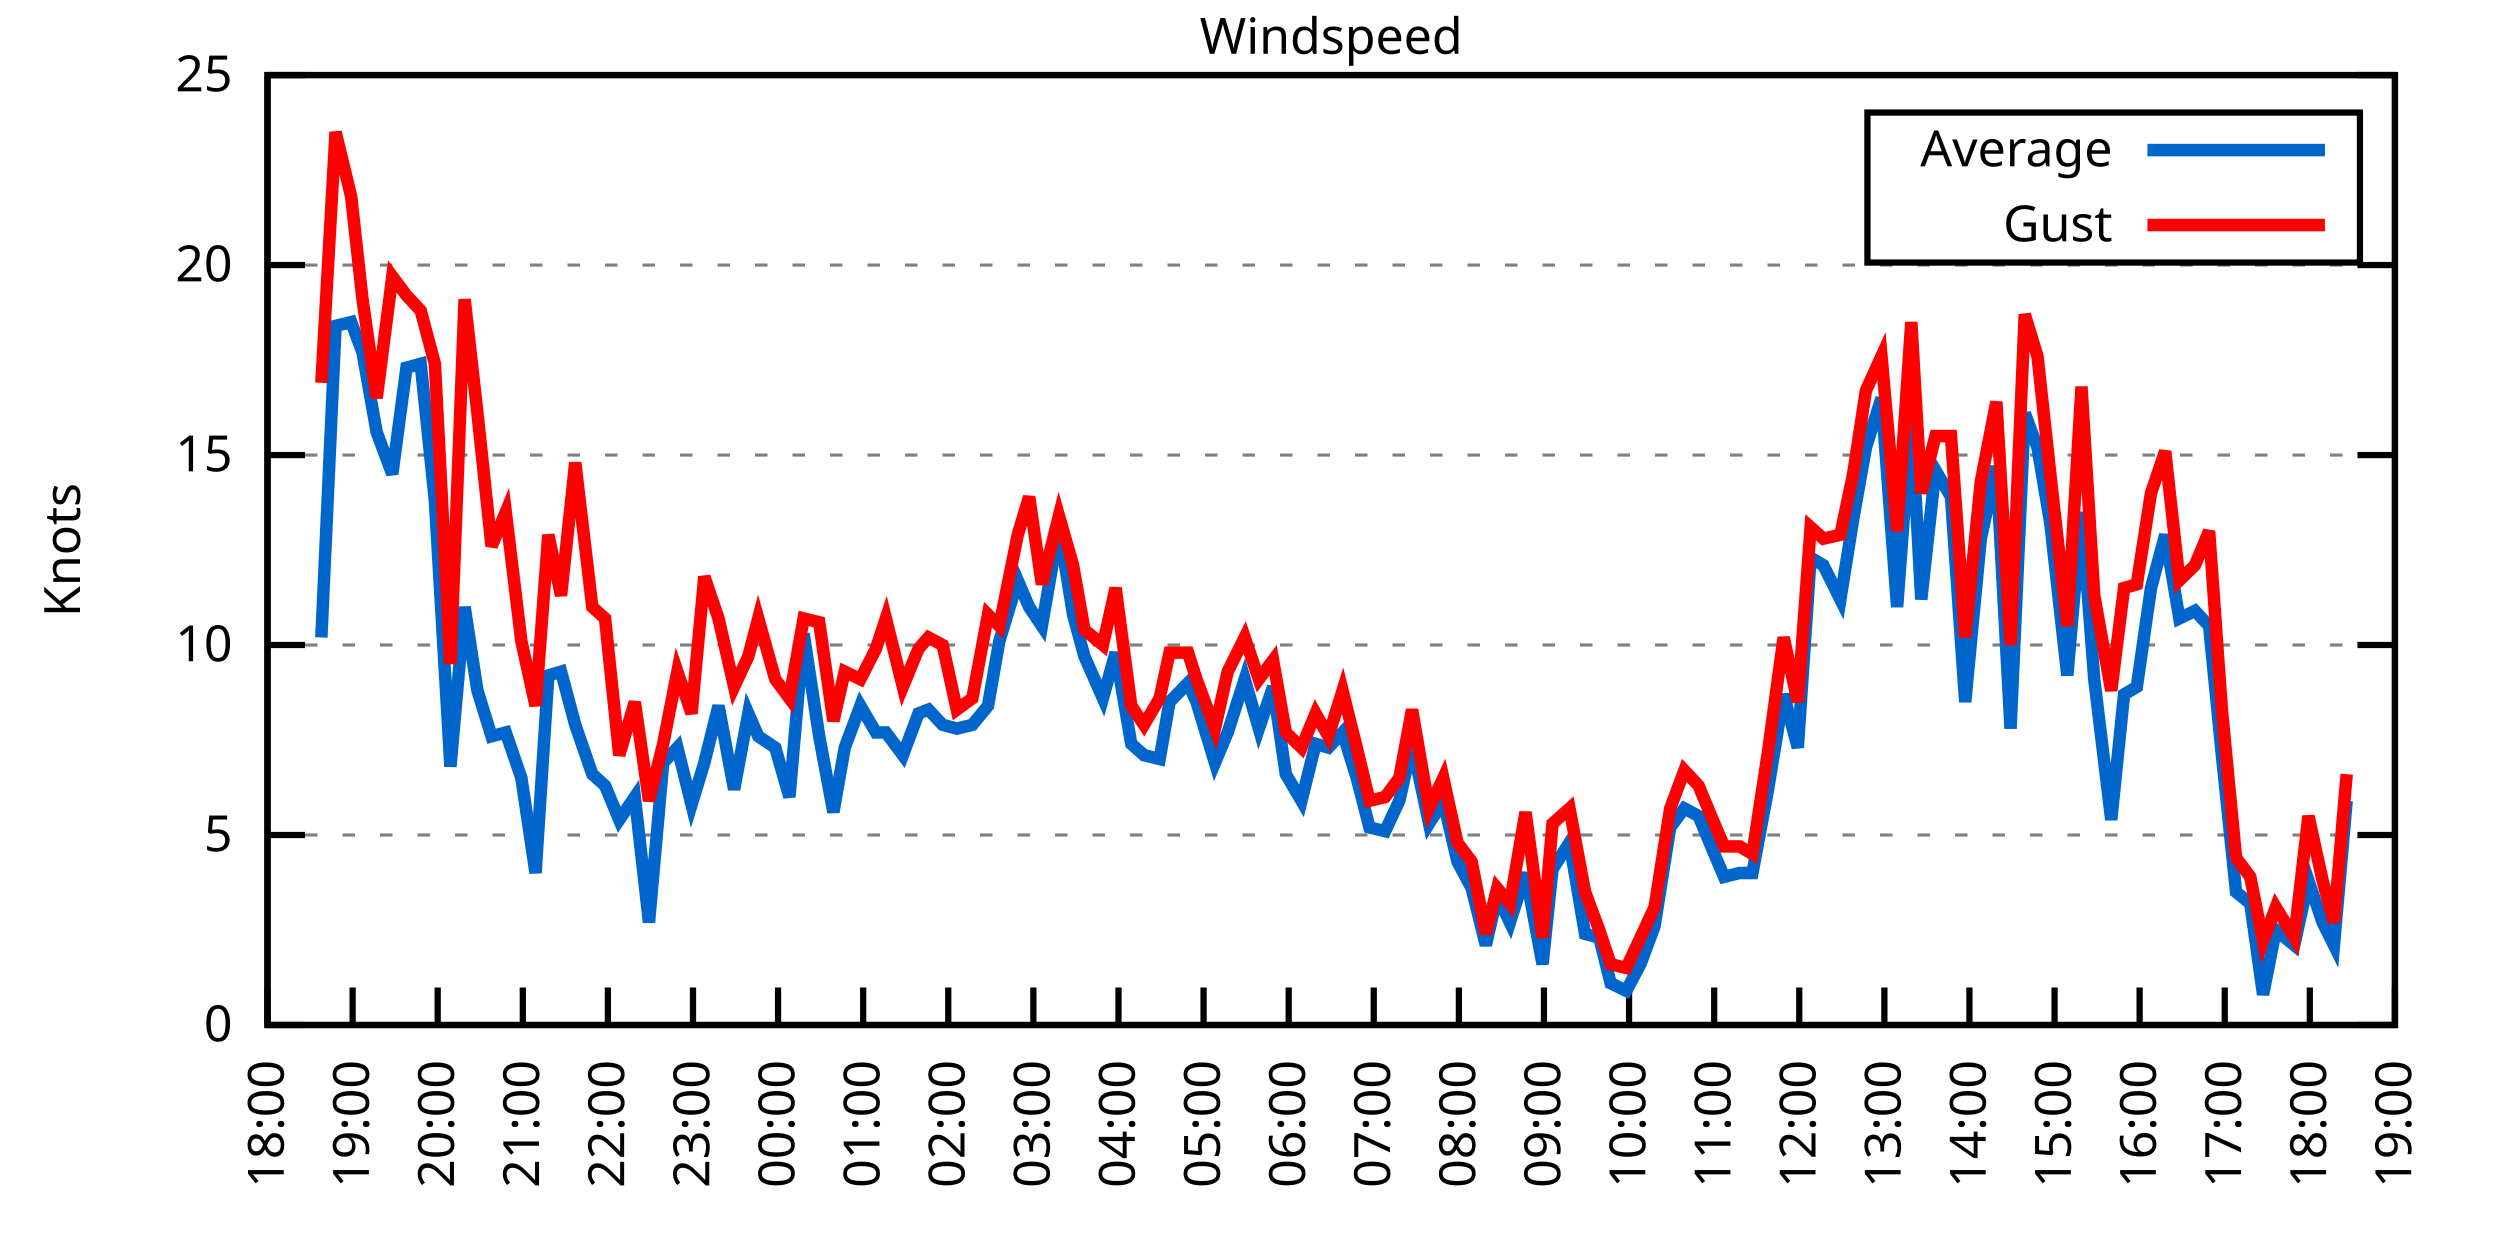
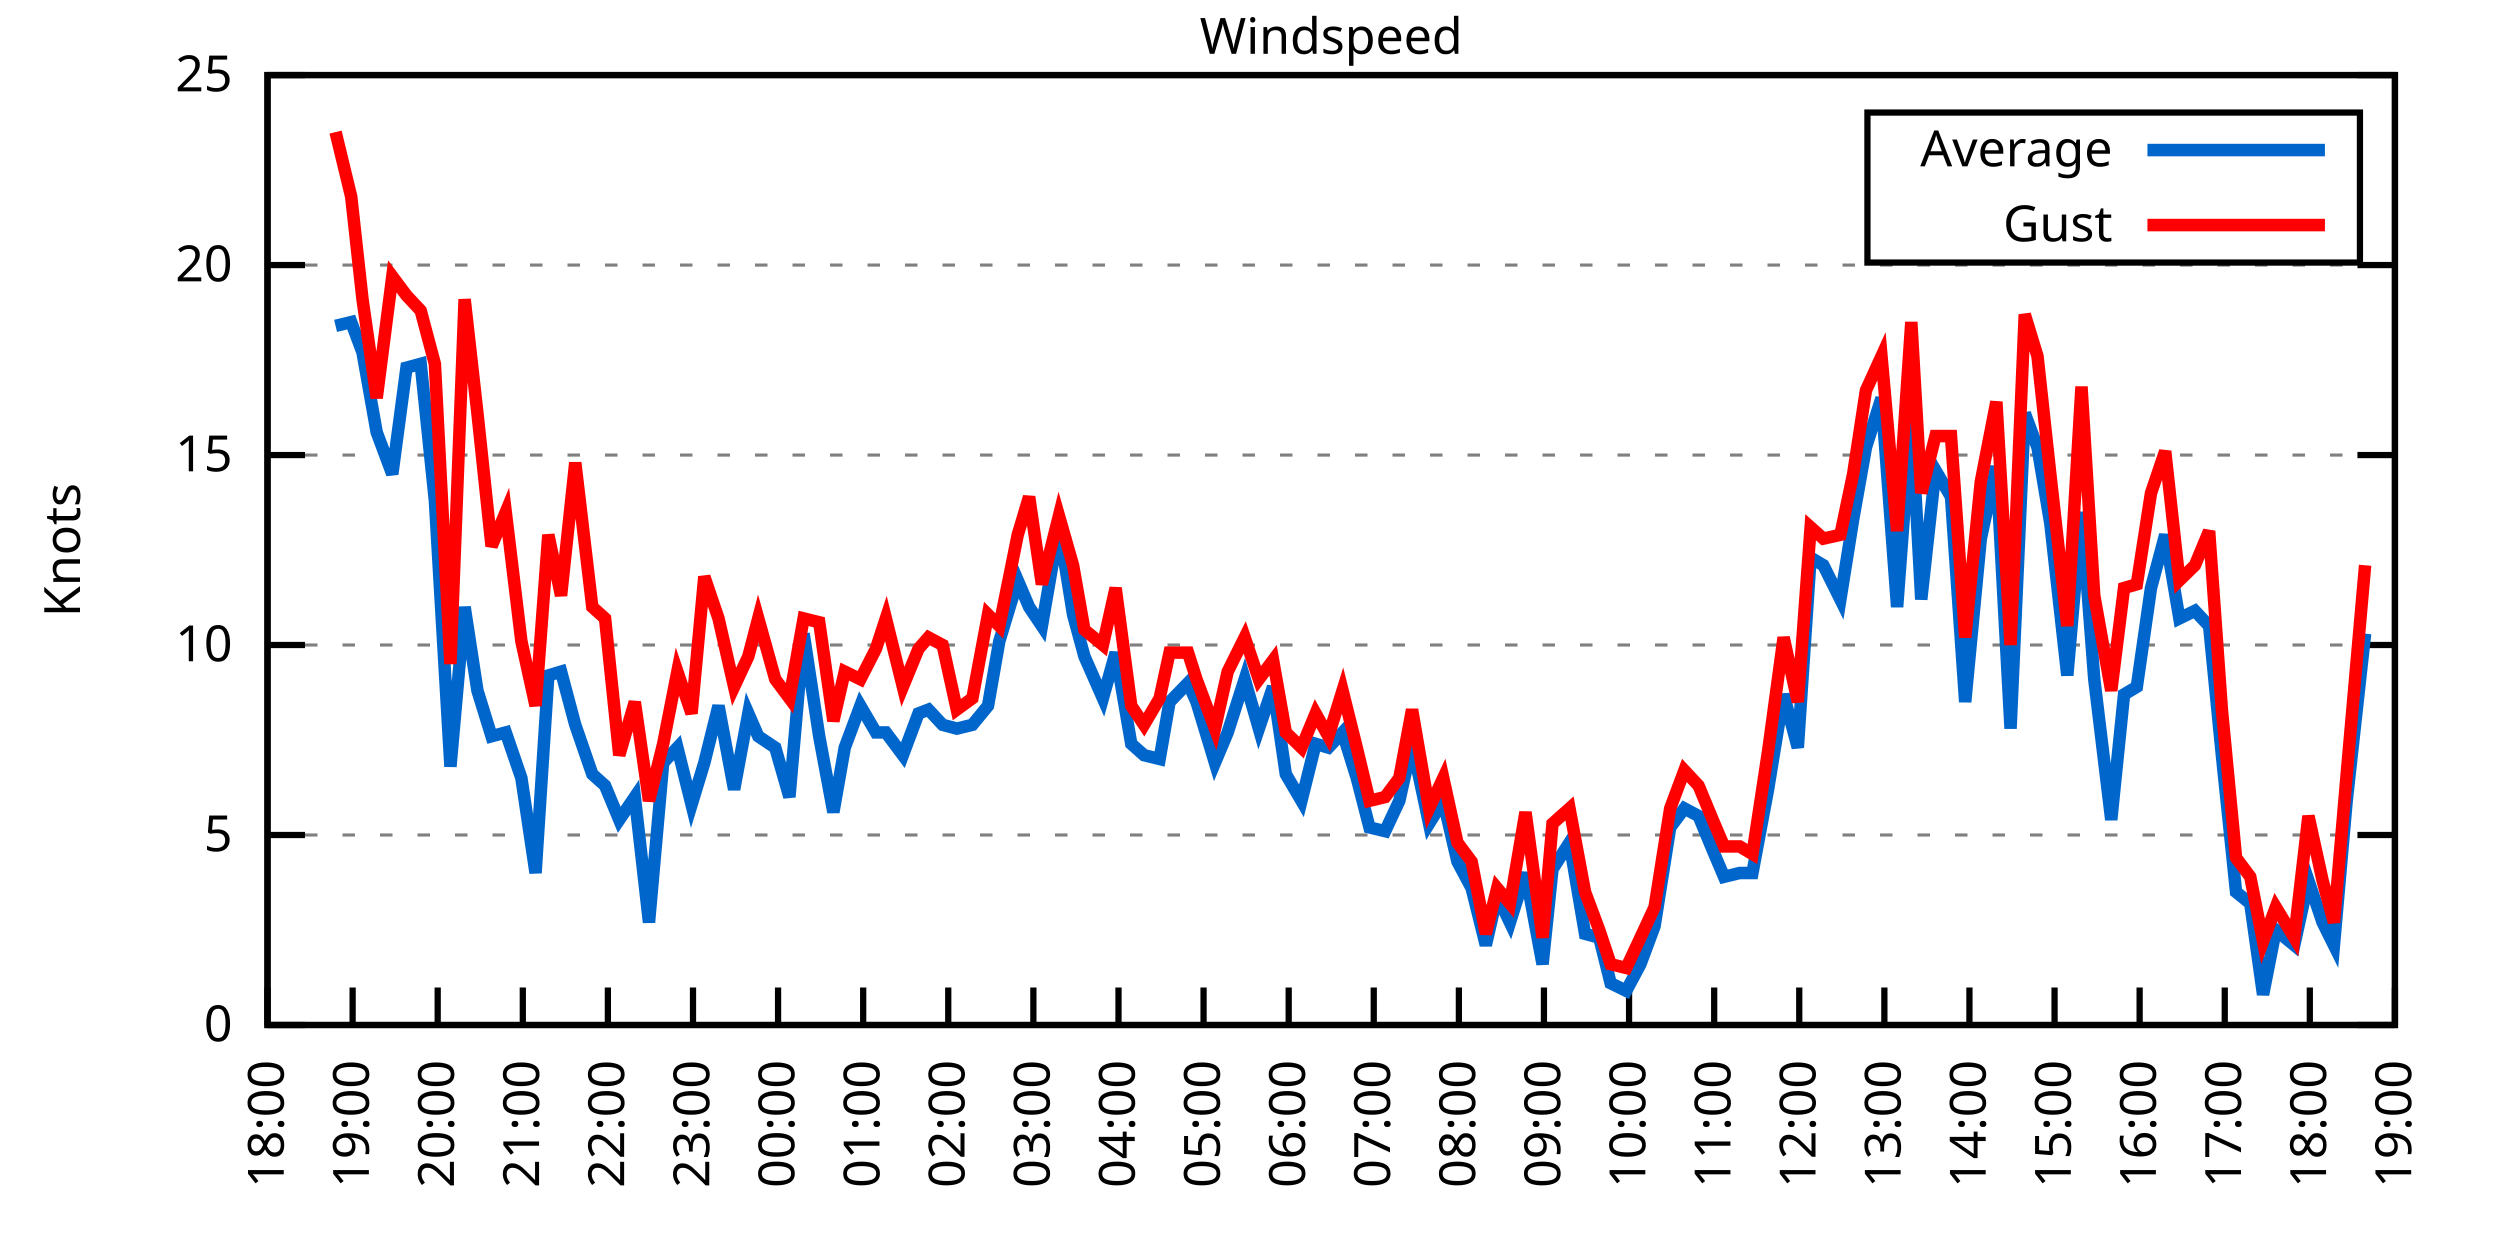
<svg xmlns="http://www.w3.org/2000/svg" xmlns:xlink="http://www.w3.org/1999/xlink" width="400" height="200" viewBox="0 0 400 200">
  <g id="gnuplot_canvas">
    <rect x="0" y="0" width="400" height="200" fill="none" />
    <defs>
      <circle id="gpDot" r="0.5" stroke-width="0.5" stroke="currentColor" />
      <path id="gpPt0" stroke-width="0.333" stroke="currentColor" d="M-1,0 h2 M0,-1 v2" />
      <path id="gpPt1" stroke-width="0.333" stroke="currentColor" d="M-1,-1 L1,1 M1,-1 L-1,1" />
      <path id="gpPt2" stroke-width="0.333" stroke="currentColor" d="M-1,0 L1,0 M0,-1 L0,1 M-1,-1 L1,1 M-1,1 L1,-1" />
      <rect id="gpPt3" stroke-width="0.333" stroke="currentColor" x="-1" y="-1" width="2" height="2" />
      <rect id="gpPt4" stroke-width="0.333" stroke="currentColor" fill="currentColor" x="-1" y="-1" width="2" height="2" />
      <circle id="gpPt5" stroke-width="0.333" stroke="currentColor" cx="0" cy="0" r="1" />
      <use xlink:href="#gpPt5" id="gpPt6" fill="currentColor" stroke="none" />
      <path id="gpPt7" stroke-width="0.333" stroke="currentColor" d="M0,-1.33 L-1.33,0.67 L1.33,0.67 z" />
      <use xlink:href="#gpPt7" id="gpPt8" fill="currentColor" stroke="none" />
      <use xlink:href="#gpPt7" id="gpPt9" stroke="currentColor" transform="rotate(180)" />
      <use xlink:href="#gpPt9" id="gpPt10" fill="currentColor" stroke="none" />
      <use xlink:href="#gpPt3" id="gpPt11" stroke="currentColor" transform="rotate(45)" />
      <use xlink:href="#gpPt11" id="gpPt12" fill="currentColor" stroke="none" />
      <path id="gpPt13" stroke-width="0.333" stroke="currentColor" d="M0,1.330 L1.265,0.411 L0.782,-1.067 L-0.782,-1.076 L-1.265,0.411 z" />
      <use xlink:href="#gpPt13" id="gpPt14" fill="currentColor" stroke="none" />
      <filter id="textbox" filterUnits="objectBoundingBox" x="0" y="0" height="1" width="1">
        <feFlood flood-color="white" flood-opacity="1" result="bgnd" />
        <feComposite in="SourceGraphic" in2="bgnd" operator="atop" />
      </filter>
      <filter id="greybox" filterUnits="objectBoundingBox" x="0" y="0" height="1" width="1">
        <feFlood flood-color="lightgrey" flood-opacity="1" result="grey" />
        <feComposite in="SourceGraphic" in2="grey" operator="atop" />
      </filter>
    </defs>
    <g fill="none" color="white" stroke="currentColor" stroke-width="1.00" stroke-linecap="butt" stroke-linejoin="miter">
</g>
    <g fill="none" color="black" stroke="currentColor" stroke-width="1.00" stroke-linecap="butt" stroke-linejoin="miter">
      <g stroke="none" shape-rendering="crispEdges">
        <polygon fill="rgb(255, 255, 255)" points="42.80,164.00 383.18,164.00 383.18,12.02 42.80,12.02 " />
      </g>
    </g>
    <g fill="none" color="black" stroke="currentColor" stroke-width="1.00" stroke-linecap="butt" stroke-linejoin="miter">
</g>
    <g fill="none" color="black" stroke="black" stroke-width="0.50" stroke-linecap="butt" stroke-linejoin="miter">
</g>
    <g fill="none" color="gray" stroke="currentColor" stroke-width="0.50" stroke-linecap="butt" stroke-linejoin="miter">
      <path stroke="gray" stroke-dasharray="2,4" class="gridline" d="M42.80,164.00 L383.19,164.00  " />
    </g>
    <g fill="none" color="gray" stroke="gray" stroke-width="1.00" stroke-linecap="butt" stroke-linejoin="miter">
</g>
    <g fill="none" color="black" stroke="currentColor" stroke-width="1.00" stroke-linecap="butt" stroke-linejoin="miter">
      <path stroke="black" d="M42.80,164.00 L48.80,164.00 M383.19,164.00 L377.19,164.00  " />
      <g transform="translate(37.20,166.60)" stroke="none" fill="black" font-family="Sans" font-size="8.00" text-anchor="end">
        <text>
          <tspan font-family="Sans"> 0</tspan>
        </text>
      </g>
    </g>
    <g fill="none" color="black" stroke="currentColor" stroke-width="1.00" stroke-linecap="butt" stroke-linejoin="miter">
</g>
    <g fill="none" color="black" stroke="black" stroke-width="0.50" stroke-linecap="butt" stroke-linejoin="miter">
</g>
    <g fill="none" color="gray" stroke="currentColor" stroke-width="0.50" stroke-linecap="butt" stroke-linejoin="miter">
      <path stroke="gray" stroke-dasharray="2,4" class="gridline" d="M42.80,133.60 L383.19,133.60  " />
    </g>
    <g fill="none" color="gray" stroke="gray" stroke-width="1.00" stroke-linecap="butt" stroke-linejoin="miter">
</g>
    <g fill="none" color="black" stroke="currentColor" stroke-width="1.00" stroke-linecap="butt" stroke-linejoin="miter">
      <path stroke="black" d="M42.80,133.60 L48.80,133.60 M383.19,133.60 L377.19,133.60  " />
      <g transform="translate(37.20,136.20)" stroke="none" fill="black" font-family="Sans" font-size="8.00" text-anchor="end">
        <text>
          <tspan font-family="Sans"> 5</tspan>
        </text>
      </g>
    </g>
    <g fill="none" color="black" stroke="currentColor" stroke-width="1.00" stroke-linecap="butt" stroke-linejoin="miter">
</g>
    <g fill="none" color="black" stroke="black" stroke-width="0.50" stroke-linecap="butt" stroke-linejoin="miter">
</g>
    <g fill="none" color="gray" stroke="currentColor" stroke-width="0.50" stroke-linecap="butt" stroke-linejoin="miter">
      <path stroke="gray" stroke-dasharray="2,4" class="gridline" d="M42.80,103.20 L383.19,103.20  " />
    </g>
    <g fill="none" color="gray" stroke="gray" stroke-width="1.00" stroke-linecap="butt" stroke-linejoin="miter">
</g>
    <g fill="none" color="black" stroke="currentColor" stroke-width="1.00" stroke-linecap="butt" stroke-linejoin="miter">
      <path stroke="black" d="M42.80,103.20 L48.80,103.20 M383.19,103.20 L377.19,103.20  " />
      <g transform="translate(37.20,105.80)" stroke="none" fill="black" font-family="Sans" font-size="8.00" text-anchor="end">
        <text>
          <tspan font-family="Sans"> 10</tspan>
        </text>
      </g>
    </g>
    <g fill="none" color="black" stroke="currentColor" stroke-width="1.00" stroke-linecap="butt" stroke-linejoin="miter">
</g>
    <g fill="none" color="black" stroke="black" stroke-width="0.50" stroke-linecap="butt" stroke-linejoin="miter">
</g>
    <g fill="none" color="gray" stroke="currentColor" stroke-width="0.50" stroke-linecap="butt" stroke-linejoin="miter">
      <path stroke="gray" stroke-dasharray="2,4" class="gridline" d="M42.80,72.81 L383.19,72.81  " />
    </g>
    <g fill="none" color="gray" stroke="gray" stroke-width="1.00" stroke-linecap="butt" stroke-linejoin="miter">
</g>
    <g fill="none" color="black" stroke="currentColor" stroke-width="1.00" stroke-linecap="butt" stroke-linejoin="miter">
      <path stroke="black" d="M42.80,72.81 L48.80,72.81 M383.19,72.81 L377.19,72.81  " />
      <g transform="translate(37.20,75.41)" stroke="none" fill="black" font-family="Sans" font-size="8.00" text-anchor="end">
        <text>
          <tspan font-family="Sans"> 15</tspan>
        </text>
      </g>
    </g>
    <g fill="none" color="black" stroke="currentColor" stroke-width="1.00" stroke-linecap="butt" stroke-linejoin="miter">
</g>
    <g fill="none" color="black" stroke="black" stroke-width="0.50" stroke-linecap="butt" stroke-linejoin="miter">
</g>
    <g fill="none" color="gray" stroke="currentColor" stroke-width="0.50" stroke-linecap="butt" stroke-linejoin="miter">
      <path stroke="gray" stroke-dasharray="2,4" class="gridline" d="M42.80,42.41 L383.19,42.41  " />
    </g>
    <g fill="none" color="gray" stroke="gray" stroke-width="1.00" stroke-linecap="butt" stroke-linejoin="miter">
</g>
    <g fill="none" color="black" stroke="currentColor" stroke-width="1.00" stroke-linecap="butt" stroke-linejoin="miter">
      <path stroke="black" d="M42.80,42.41 L48.80,42.41 M383.19,42.41 L377.19,42.41  " />
      <g transform="translate(37.20,45.01)" stroke="none" fill="black" font-family="Sans" font-size="8.00" text-anchor="end">
        <text>
          <tspan font-family="Sans"> 20</tspan>
        </text>
      </g>
    </g>
    <g fill="none" color="black" stroke="currentColor" stroke-width="1.00" stroke-linecap="butt" stroke-linejoin="miter">
</g>
    <g fill="none" color="black" stroke="black" stroke-width="0.50" stroke-linecap="butt" stroke-linejoin="miter">
</g>
    <g fill="none" color="gray" stroke="currentColor" stroke-width="0.50" stroke-linecap="butt" stroke-linejoin="miter">
      <path stroke="gray" stroke-dasharray="2,4" class="gridline" d="M42.80,12.01 L383.19,12.01  " />
    </g>
    <g fill="none" color="gray" stroke="gray" stroke-width="1.00" stroke-linecap="butt" stroke-linejoin="miter">
</g>
    <g fill="none" color="black" stroke="currentColor" stroke-width="1.00" stroke-linecap="butt" stroke-linejoin="miter">
      <path stroke="black" d="M42.80,12.01 L48.80,12.01 M383.19,12.01 L377.19,12.01  " />
      <g transform="translate(37.20,14.61)" stroke="none" fill="black" font-family="Sans" font-size="8.00" text-anchor="end">
        <text>
          <tspan font-family="Sans"> 25</tspan>
        </text>
      </g>
    </g>
    <g fill="none" color="black" stroke="currentColor" stroke-width="1.00" stroke-linecap="butt" stroke-linejoin="miter">
      <path stroke="black" d="M42.80,164.00 L42.80,158.00  " />
      <g transform="translate(45.40,169.60) rotate(270.00)" stroke="none" fill="black" font-family="Sans" font-size="8.00" text-anchor="end">
        <text>
          <tspan font-family="Sans">18:00</tspan>
        </text>
      </g>
    </g>
    <g fill="none" color="black" stroke="currentColor" stroke-width="1.00" stroke-linecap="butt" stroke-linejoin="miter">
      <path stroke="black" d="M56.42,164.00 L56.42,158.00  " />
      <g transform="translate(59.02,169.60) rotate(270.00)" stroke="none" fill="black" font-family="Sans" font-size="8.00" text-anchor="end">
        <text>
          <tspan font-family="Sans">19:00</tspan>
        </text>
      </g>
    </g>
    <g fill="none" color="black" stroke="currentColor" stroke-width="1.00" stroke-linecap="butt" stroke-linejoin="miter">
      <path stroke="black" d="M70.03,164.00 L70.03,158.00  " />
      <g transform="translate(72.63,169.60) rotate(270.00)" stroke="none" fill="black" font-family="Sans" font-size="8.00" text-anchor="end">
        <text>
          <tspan font-family="Sans">20:00</tspan>
        </text>
      </g>
    </g>
    <g fill="none" color="black" stroke="currentColor" stroke-width="1.00" stroke-linecap="butt" stroke-linejoin="miter">
      <path stroke="black" d="M83.65,164.00 L83.65,158.00  " />
      <g transform="translate(86.25,169.60) rotate(270.00)" stroke="none" fill="black" font-family="Sans" font-size="8.00" text-anchor="end">
        <text>
          <tspan font-family="Sans">21:00</tspan>
        </text>
      </g>
    </g>
    <g fill="none" color="black" stroke="currentColor" stroke-width="1.00" stroke-linecap="butt" stroke-linejoin="miter">
      <path stroke="black" d="M97.26,164.00 L97.26,158.00  " />
      <g transform="translate(99.86,169.60) rotate(270.00)" stroke="none" fill="black" font-family="Sans" font-size="8.00" text-anchor="end">
        <text>
          <tspan font-family="Sans">22:00</tspan>
        </text>
      </g>
    </g>
    <g fill="none" color="black" stroke="currentColor" stroke-width="1.00" stroke-linecap="butt" stroke-linejoin="miter">
      <path stroke="black" d="M110.88,164.00 L110.88,158.00  " />
      <g transform="translate(113.48,169.60) rotate(270.00)" stroke="none" fill="black" font-family="Sans" font-size="8.00" text-anchor="end">
        <text>
          <tspan font-family="Sans">23:00</tspan>
        </text>
      </g>
    </g>
    <g fill="none" color="black" stroke="currentColor" stroke-width="1.00" stroke-linecap="butt" stroke-linejoin="miter">
      <path stroke="black" d="M124.49,164.00 L124.49,158.00  " />
      <g transform="translate(127.09,169.60) rotate(270.00)" stroke="none" fill="black" font-family="Sans" font-size="8.00" text-anchor="end">
        <text>
          <tspan font-family="Sans">00:00</tspan>
        </text>
      </g>
    </g>
    <g fill="none" color="black" stroke="currentColor" stroke-width="1.00" stroke-linecap="butt" stroke-linejoin="miter">
      <path stroke="black" d="M138.11,164.00 L138.11,158.00  " />
      <g transform="translate(140.71,169.60) rotate(270.00)" stroke="none" fill="black" font-family="Sans" font-size="8.00" text-anchor="end">
        <text>
          <tspan font-family="Sans">01:00</tspan>
        </text>
      </g>
    </g>
    <g fill="none" color="black" stroke="currentColor" stroke-width="1.00" stroke-linecap="butt" stroke-linejoin="miter">
      <path stroke="black" d="M151.72,164.00 L151.72,158.00  " />
      <g transform="translate(154.32,169.60) rotate(270.00)" stroke="none" fill="black" font-family="Sans" font-size="8.00" text-anchor="end">
        <text>
          <tspan font-family="Sans">02:00</tspan>
        </text>
      </g>
    </g>
    <g fill="none" color="black" stroke="currentColor" stroke-width="1.00" stroke-linecap="butt" stroke-linejoin="miter">
      <path stroke="black" d="M165.34,164.00 L165.34,158.00  " />
      <g transform="translate(167.94,169.60) rotate(270.00)" stroke="none" fill="black" font-family="Sans" font-size="8.00" text-anchor="end">
        <text>
          <tspan font-family="Sans">03:00</tspan>
        </text>
      </g>
    </g>
    <g fill="none" color="black" stroke="currentColor" stroke-width="1.00" stroke-linecap="butt" stroke-linejoin="miter">
      <path stroke="black" d="M178.96,164.00 L178.96,158.00  " />
      <g transform="translate(181.56,169.60) rotate(270.00)" stroke="none" fill="black" font-family="Sans" font-size="8.00" text-anchor="end">
        <text>
          <tspan font-family="Sans">04:00</tspan>
        </text>
      </g>
    </g>
    <g fill="none" color="black" stroke="currentColor" stroke-width="1.00" stroke-linecap="butt" stroke-linejoin="miter">
      <path stroke="black" d="M192.57,164.00 L192.57,158.00  " />
      <g transform="translate(195.17,169.60) rotate(270.00)" stroke="none" fill="black" font-family="Sans" font-size="8.00" text-anchor="end">
        <text>
          <tspan font-family="Sans">05:00</tspan>
        </text>
      </g>
    </g>
    <g fill="none" color="black" stroke="currentColor" stroke-width="1.00" stroke-linecap="butt" stroke-linejoin="miter">
      <path stroke="black" d="M206.19,164.00 L206.19,158.00  " />
      <g transform="translate(208.79,169.60) rotate(270.00)" stroke="none" fill="black" font-family="Sans" font-size="8.00" text-anchor="end">
        <text>
          <tspan font-family="Sans">06:00</tspan>
        </text>
      </g>
    </g>
    <g fill="none" color="black" stroke="currentColor" stroke-width="1.00" stroke-linecap="butt" stroke-linejoin="miter">
      <path stroke="black" d="M219.80,164.00 L219.80,158.00  " />
      <g transform="translate(222.40,169.60) rotate(270.00)" stroke="none" fill="black" font-family="Sans" font-size="8.00" text-anchor="end">
        <text>
          <tspan font-family="Sans">07:00</tspan>
        </text>
      </g>
    </g>
    <g fill="none" color="black" stroke="currentColor" stroke-width="1.00" stroke-linecap="butt" stroke-linejoin="miter">
      <path stroke="black" d="M233.42,164.00 L233.42,158.00  " />
      <g transform="translate(236.02,169.60) rotate(270.00)" stroke="none" fill="black" font-family="Sans" font-size="8.00" text-anchor="end">
        <text>
          <tspan font-family="Sans">08:00</tspan>
        </text>
      </g>
    </g>
    <g fill="none" color="black" stroke="currentColor" stroke-width="1.00" stroke-linecap="butt" stroke-linejoin="miter">
      <path stroke="black" d="M247.03,164.00 L247.03,158.00  " />
      <g transform="translate(249.63,169.60) rotate(270.00)" stroke="none" fill="black" font-family="Sans" font-size="8.00" text-anchor="end">
        <text>
          <tspan font-family="Sans">09:00</tspan>
        </text>
      </g>
    </g>
    <g fill="none" color="black" stroke="currentColor" stroke-width="1.00" stroke-linecap="butt" stroke-linejoin="miter">
      <path stroke="black" d="M260.65,164.00 L260.65,158.00  " />
      <g transform="translate(263.25,169.60) rotate(270.00)" stroke="none" fill="black" font-family="Sans" font-size="8.00" text-anchor="end">
        <text>
          <tspan font-family="Sans">10:00</tspan>
        </text>
      </g>
    </g>
    <g fill="none" color="black" stroke="currentColor" stroke-width="1.00" stroke-linecap="butt" stroke-linejoin="miter">
      <path stroke="black" d="M274.27,164.00 L274.27,158.00  " />
      <g transform="translate(276.87,169.60) rotate(270.00)" stroke="none" fill="black" font-family="Sans" font-size="8.00" text-anchor="end">
        <text>
          <tspan font-family="Sans">11:00</tspan>
        </text>
      </g>
    </g>
    <g fill="none" color="black" stroke="currentColor" stroke-width="1.00" stroke-linecap="butt" stroke-linejoin="miter">
      <path stroke="black" d="M287.88,164.00 L287.88,158.00  " />
      <g transform="translate(290.48,169.60) rotate(270.00)" stroke="none" fill="black" font-family="Sans" font-size="8.00" text-anchor="end">
        <text>
          <tspan font-family="Sans">12:00</tspan>
        </text>
      </g>
    </g>
    <g fill="none" color="black" stroke="currentColor" stroke-width="1.00" stroke-linecap="butt" stroke-linejoin="miter">
      <path stroke="black" d="M301.50,164.00 L301.50,158.00  " />
      <g transform="translate(304.10,169.60) rotate(270.00)" stroke="none" fill="black" font-family="Sans" font-size="8.00" text-anchor="end">
        <text>
          <tspan font-family="Sans">13:00</tspan>
        </text>
      </g>
    </g>
    <g fill="none" color="black" stroke="currentColor" stroke-width="1.00" stroke-linecap="butt" stroke-linejoin="miter">
      <path stroke="black" d="M315.11,164.00 L315.11,158.00  " />
      <g transform="translate(317.71,169.60) rotate(270.00)" stroke="none" fill="black" font-family="Sans" font-size="8.00" text-anchor="end">
        <text>
          <tspan font-family="Sans">14:00</tspan>
        </text>
      </g>
    </g>
    <g fill="none" color="black" stroke="currentColor" stroke-width="1.00" stroke-linecap="butt" stroke-linejoin="miter">
      <path stroke="black" d="M328.73,164.00 L328.73,158.00  " />
      <g transform="translate(331.33,169.60) rotate(270.00)" stroke="none" fill="black" font-family="Sans" font-size="8.00" text-anchor="end">
        <text>
          <tspan font-family="Sans">15:00</tspan>
        </text>
      </g>
    </g>
    <g fill="none" color="black" stroke="currentColor" stroke-width="1.00" stroke-linecap="butt" stroke-linejoin="miter">
      <path stroke="black" d="M342.34,164.00 L342.34,158.00  " />
      <g transform="translate(344.94,169.60) rotate(270.00)" stroke="none" fill="black" font-family="Sans" font-size="8.00" text-anchor="end">
        <text>
          <tspan font-family="Sans">16:00</tspan>
        </text>
      </g>
    </g>
    <g fill="none" color="black" stroke="currentColor" stroke-width="1.00" stroke-linecap="butt" stroke-linejoin="miter">
      <path stroke="black" d="M355.96,164.00 L355.96,158.00  " />
      <g transform="translate(358.56,169.60) rotate(270.00)" stroke="none" fill="black" font-family="Sans" font-size="8.00" text-anchor="end">
        <text>
          <tspan font-family="Sans">17:00</tspan>
        </text>
      </g>
    </g>
    <g fill="none" color="black" stroke="currentColor" stroke-width="1.00" stroke-linecap="butt" stroke-linejoin="miter">
      <path stroke="black" d="M369.57,164.00 L369.57,158.00  " />
      <g transform="translate(372.17,169.60) rotate(270.00)" stroke="none" fill="black" font-family="Sans" font-size="8.00" text-anchor="end">
        <text>
          <tspan font-family="Sans">18:00</tspan>
        </text>
      </g>
    </g>
    <g fill="none" color="black" stroke="currentColor" stroke-width="1.00" stroke-linecap="butt" stroke-linejoin="miter">
      <path stroke="black" d="M383.19,164.00 L383.19,158.00  " />
      <g transform="translate(385.79,169.60) rotate(270.00)" stroke="none" fill="black" font-family="Sans" font-size="8.00" text-anchor="end">
        <text>
          <tspan font-family="Sans">19:00</tspan>
        </text>
      </g>
    </g>
    <g fill="none" color="black" stroke="currentColor" stroke-width="1.00" stroke-linecap="butt" stroke-linejoin="miter">
</g>
    <g fill="none" color="black" stroke="currentColor" stroke-width="1.00" stroke-linecap="butt" stroke-linejoin="miter">
      <path stroke="black" d="M42.80,12.01 L42.80,164.00 L383.19,164.00 L383.19,12.01 L42.80,12.01 Z  " />
    </g>
    <g fill="none" color="black" stroke="currentColor" stroke-width="1.00" stroke-linecap="butt" stroke-linejoin="miter">
</g>
    <g fill="none" color="black" stroke="currentColor" stroke-width="1.00" stroke-linecap="butt" stroke-linejoin="miter">
      <path stroke="black" d="M298.79,42.01 L298.79,18.01 L377.59,18.01 L377.59,42.01 L298.79,42.01 Z  " />
    </g>
    <g id="Windspeed_plot_1">
      <g fill="none" color="white" stroke="black" stroke-width="2.00" stroke-linecap="butt" stroke-linejoin="miter">
</g>
      <g fill="none" color="black" stroke="currentColor" stroke-width="2.00" stroke-linecap="butt" stroke-linejoin="miter">
        <g transform="translate(337.99,26.61)" stroke="none" fill="black" font-family="Sans" font-size="8.00" text-anchor="end">
          <text>
            <tspan font-family="Sans">Average</tspan>
          </text>
        </g>
      </g>
      <g fill="none" color="black" stroke="currentColor" stroke-width="2.00" stroke-linecap="butt" stroke-linejoin="miter">
-         <path stroke="rgb(  0, 102, 204)" d="M343.59,24.01 L371.99,24.01 M51.42,101.99 L53.69,52.14 L56.19,51.53 L58.00,56.39 L60.27,69.16 L62.77,75.85   L65.04,58.82 L67.31,58.21 L69.58,80.10 L72.07,122.66 L74.34,97.12 L76.39,110.50 L78.65,117.80 L80.92,117.19   L83.42,124.48 L85.69,139.68 L87.73,108.07 L89.77,107.46 L92.04,115.97 L94.77,123.87 L96.81,125.70 L99.08,131.17   L101.57,127.52 L103.84,147.59 L106.11,122.05 L108.38,119.62 L110.65,128.74 L112.69,122.05 L114.96,112.93 L117.46,126.31   L119.73,114.15 L121.32,117.80 L124.04,119.62 L126.31,127.52 L128.58,101.38 L131.07,117.80 L133.34,129.95 L135.16,119.62   L137.66,112.93 L140.15,117.19 L141.74,117.19 L144.46,120.83 L146.96,114.15 L148.55,113.54 L150.82,115.97 L153.09,116.58   L155.58,115.97 L158.08,112.93 L159.89,102.60 L162.84,92.87 L164.66,97.12 L166.70,100.16 L169.43,84.36 L171.69,98.34   L173.51,105.03 L176.46,111.72 L178.50,104.42 L181.00,119.01 L183.04,120.83 L185.54,121.44 L187.13,112.32 L190.08,109.28   L191.44,112.32 L194.39,122.05 L196.43,117.19 L199.15,108.68 L201.42,116.58 L203.69,109.89 L205.73,123.87 L208.23,128.13   L210.50,119.01 L212.54,119.62 L214.81,117.19 L217.08,124.48 L219.12,132.39 L221.62,132.99 L223.89,128.13 L225.93,119.01   L228.65,131.78 L230.92,128.13 L233.19,137.86 L235.46,142.11 L237.73,151.23 L239.55,143.33 L241.59,147.59 L244.08,139.68   L246.81,154.27 L248.40,139.07 L251.12,134.82 L253.61,149.41 L255.88,150.02 L257.70,157.31 L260.20,158.53 L262.47,154.27   L264.73,148.19 L267.23,132.39 L269.50,129.35 L271.77,130.56 L274.04,136.03 L275.85,140.29 L278.35,139.68 L280.39,139.68   L282.89,126.31 L285.38,111.11 L287.65,119.62 L289.70,89.22 L291.74,90.44 L294.46,95.91 L296.50,83.14 L298.55,71.59   L301.04,63.69 L303.54,97.12 L305.81,66.73 L307.40,95.91 L309.67,75.24 L312.16,79.49 L314.43,112.32 L316.93,86.18   L319.42,74.63 L321.69,116.58 L323.96,66.12 L326.00,71.59 L328.05,83.75 L330.77,108.07 L333.04,81.93 L335.08,108.68   L337.80,131.17 L339.85,111.11 L341.89,109.89 L344.16,94.08 L346.43,85.57 L348.70,98.95 L351.19,97.73 L353.46,100.16   L355.50,120.83 L357.77,142.72 L360.04,144.55 L362.09,159.14 L364.13,148.80 L367.08,151.23 L369.35,140.90 L371.62,147.59   L373.43,151.23 L375.47,128.13  " />
+         <path stroke="rgb(  0, 102, 204)" d="M343.59,24.01 L371.99,24.01 M53.69,52.14 L56.19,51.53 L58.00,56.39 L60.27,69.16 L62.77,75.85 L65.04,58.82   L67.31,58.21 L69.58,80.10 L72.07,122.66 L74.34,97.12 L76.39,110.50 L78.65,117.80 L80.92,117.19 L83.42,124.48   L85.69,139.68 L87.73,108.07 L89.77,107.46 L92.04,115.97 L94.77,123.87 L96.81,125.70 L99.08,131.17 L101.57,127.52   L103.84,147.59 L106.11,122.05 L108.38,119.62 L110.65,128.74 L112.69,122.05 L114.96,112.93 L117.46,126.31 L119.73,114.15   L121.32,117.80 L124.04,119.62 L126.31,127.52 L128.58,101.38 L131.07,117.80 L133.34,129.95 L135.16,119.62 L137.66,112.93   L140.15,117.19 L141.74,117.19 L144.46,120.83 L146.96,114.15 L148.55,113.54 L150.82,115.97 L153.09,116.58 L155.58,115.97   L158.08,112.93 L159.89,102.60 L162.84,92.87 L164.66,97.12 L166.70,100.16 L169.43,84.36 L171.69,98.34 L173.51,105.03   L176.46,111.72 L178.50,104.42 L181.00,119.01 L183.04,120.83 L185.54,121.44 L187.13,112.32 L190.08,109.28 L191.44,112.32   L194.39,122.05 L196.43,117.19 L199.15,108.68 L201.42,116.58 L203.69,109.89 L205.73,123.87 L208.23,128.13 L210.50,119.01   L212.54,119.62 L214.81,117.19 L217.08,124.48 L219.12,132.39 L221.62,132.99 L223.89,128.13 L225.93,119.01 L228.65,131.78   L230.92,128.13 L233.19,137.86 L235.46,142.11 L237.73,151.23 L239.55,143.33 L241.59,147.59 L244.08,139.68 L246.81,154.27   L248.40,139.07 L251.12,134.82 L253.61,149.41 L255.88,150.02 L257.70,157.31 L260.20,158.53 L262.47,154.27 L264.73,148.19   L267.23,132.39 L269.50,129.35 L271.77,130.56 L274.04,136.03 L275.85,140.29 L278.35,139.68 L280.39,139.68 L282.89,126.31   L285.38,111.11 L287.65,119.62 L289.70,89.22 L291.74,90.44 L294.46,95.91 L296.50,83.14 L298.55,71.59 L301.04,63.69   L303.54,97.12 L305.81,66.73 L307.40,95.91 L309.67,75.24 L312.16,79.49 L314.43,112.32 L316.93,86.18 L319.42,74.63   L321.69,116.58 L323.96,66.12 L326.00,71.59 L328.05,83.75 L330.77,108.07 L333.04,81.93 L335.08,108.68 L337.80,131.17   L339.85,111.11 L341.89,109.89 L344.16,94.08 L346.43,85.57 L348.70,98.95 L351.19,97.73 L353.46,100.16 L355.50,120.83   L357.77,142.72 L360.04,144.55 L362.09,159.14 L364.13,148.80 L367.08,151.23 L369.35,140.90 L371.62,147.59 L373.43,151.23   L375.47,128.13 L378.42,101.38  " />
      </g>
    </g>
    <g id="Windspeed_plot_2">
      <g fill="none" color="black" stroke="currentColor" stroke-width="2.00" stroke-linecap="butt" stroke-linejoin="miter">
        <g transform="translate(337.99,38.61)" stroke="none" fill="black" font-family="Sans" font-size="8.00" text-anchor="end">
          <text>
            <tspan font-family="Sans">Gust</tspan>
          </text>
        </g>
      </g>
      <g fill="none" color="black" stroke="currentColor" stroke-width="2.00" stroke-linecap="butt" stroke-linejoin="miter">
-         <path stroke="rgb(255,   0,   0)" d="M343.59,36.01 L371.99,36.01 M51.42,61.25 L53.69,21.13 L56.19,31.46 L58.00,47.88 L60.27,63.69 L62.77,44.23   L65.04,47.27 L67.31,49.70 L69.58,58.21 L72.07,106.24 L74.34,47.88 L76.39,66.12 L78.65,87.40 L80.92,81.93   L83.42,102.60 L85.69,112.93 L87.73,85.57 L89.77,95.30 L92.04,74.02 L94.77,97.12 L96.81,98.95 L99.08,120.83   L101.57,112.32 L103.84,128.13 L106.11,119.01 L108.38,107.46 L110.65,114.15 L112.69,92.26 L114.96,98.95 L117.46,109.89   L119.73,105.03 L121.32,98.95 L124.04,108.68 L126.31,111.72 L128.58,98.95 L131.07,99.56 L133.34,115.36 L135.16,107.46   L137.66,108.68 L140.15,103.81 L141.74,98.95 L144.46,109.89 L146.96,103.81 L148.55,101.99 L150.82,103.20 L153.09,113.54   L155.58,111.72 L158.08,98.34 L159.89,100.16 L162.84,85.57 L164.66,79.49 L166.70,93.48 L169.43,82.53 L171.69,90.44   L173.51,100.77 L176.46,103.20 L178.50,94.08 L181.00,112.93 L183.04,115.97 L185.54,111.72 L187.13,104.42 L190.08,104.42   L191.44,108.68 L194.39,116.58 L196.43,107.46 L199.15,101.99 L201.42,108.68 L203.69,105.64 L205.73,117.19 L208.23,119.62   L210.50,114.15 L212.54,117.80 L214.81,110.50 L217.08,119.62 L219.12,128.13 L221.62,127.52 L223.89,124.48 L225.93,113.54   L228.65,129.35 L230.92,124.48 L233.19,134.82 L235.46,137.86 L237.73,149.41 L239.55,142.11 L241.59,144.55 L244.08,129.95   L246.81,150.02 L248.40,131.78 L251.12,129.35 L253.61,142.72 L255.88,148.80 L257.70,154.27 L260.20,154.88 L262.47,150.02   L264.73,145.15 L267.23,129.35 L269.50,123.27 L271.77,125.70 L274.04,131.17 L275.85,135.43 L278.35,135.43 L280.39,136.64   L282.89,120.23 L285.38,101.99 L287.65,112.32 L289.70,84.36 L291.74,86.18 L294.46,85.57 L296.50,75.85 L298.55,62.47   L301.04,57.00 L303.54,84.97 L305.81,51.53 L307.40,78.89 L309.67,69.77 L312.16,69.77 L314.43,101.99 L316.93,77.06   L319.42,64.29 L321.69,103.20 L323.96,50.31 L326.00,57.00 L328.05,75.85 L330.77,100.16 L333.04,61.86 L335.08,95.30   L337.80,110.50 L339.85,94.08 L341.89,93.48 L344.16,78.89 L346.43,72.20 L348.70,92.87 L351.19,90.44 L353.46,84.97   L355.50,113.54 L357.77,137.25 L360.04,140.29 L362.09,150.62 L364.13,145.15 L367.08,150.02 L369.35,130.56 L371.62,140.90   L373.43,147.59 L375.47,123.87  " />
+         <path stroke="rgb(255,   0,   0)" d="M343.59,36.01 L371.99,36.01 M53.69,21.13 L56.19,31.46 L58.00,47.88 L60.27,63.69 L62.77,44.23 L65.04,47.27   L67.31,49.70 L69.58,58.21 L72.07,106.24 L74.34,47.88 L76.39,66.12 L78.65,87.40 L80.92,81.93 L83.42,102.60   L85.69,112.93 L87.73,85.57 L89.77,95.30 L92.04,74.02 L94.77,97.12 L96.81,98.95 L99.08,120.83 L101.57,112.32   L103.84,128.13 L106.11,119.01 L108.38,107.46 L110.65,114.15 L112.69,92.26 L114.96,98.95 L117.46,109.89 L119.73,105.03   L121.32,98.95 L124.04,108.68 L126.31,111.72 L128.58,98.95 L131.07,99.56 L133.34,115.36 L135.16,107.46 L137.66,108.68   L140.15,103.81 L141.74,98.95 L144.46,109.89 L146.96,103.81 L148.55,101.99 L150.82,103.20 L153.09,113.54 L155.58,111.72   L158.08,98.34 L159.89,100.16 L162.84,85.57 L164.66,79.49 L166.70,93.48 L169.43,82.53 L171.69,90.44 L173.51,100.77   L176.46,103.20 L178.50,94.08 L181.00,112.93 L183.04,115.97 L185.54,111.72 L187.13,104.42 L190.08,104.42 L191.44,108.68   L194.39,116.58 L196.43,107.46 L199.15,101.99 L201.42,108.68 L203.69,105.64 L205.73,117.19 L208.23,119.62 L210.50,114.15   L212.54,117.80 L214.81,110.50 L217.08,119.62 L219.12,128.13 L221.62,127.52 L223.89,124.48 L225.93,113.54 L228.65,129.35   L230.92,124.48 L233.19,134.82 L235.46,137.86 L237.73,149.41 L239.55,142.11 L241.59,144.55 L244.08,129.95 L246.81,150.02   L248.40,131.78 L251.12,129.35 L253.61,142.72 L255.88,148.80 L257.70,154.27 L260.20,154.88 L262.47,150.02 L264.73,145.15   L267.23,129.35 L269.50,123.27 L271.77,125.70 L274.04,131.17 L275.85,135.43 L278.35,135.43 L280.39,136.64 L282.89,120.23   L285.38,101.99 L287.65,112.32 L289.70,84.36 L291.74,86.18 L294.46,85.57 L296.50,75.85 L298.55,62.47 L301.04,57.00   L303.54,84.97 L305.81,51.53 L307.40,78.89 L309.67,69.77 L312.16,69.77 L314.43,101.99 L316.93,77.06 L319.42,64.29   L321.69,103.20 L323.96,50.31 L326.00,57.00 L328.05,75.85 L330.77,100.16 L333.04,61.86 L335.08,95.30 L337.80,110.50   L339.85,94.08 L341.89,93.48 L344.16,78.89 L346.43,72.20 L348.70,92.87 L351.19,90.44 L353.46,84.97 L355.50,113.54   L357.77,137.25 L360.04,140.29 L362.09,150.62 L364.13,145.15 L367.08,150.02 L369.35,130.56 L371.62,140.90 L373.43,147.59   L375.47,123.87 L378.42,90.44  " />
      </g>
    </g>
    <g fill="none" color="black" stroke="currentColor" stroke-width="2.00" stroke-linecap="butt" stroke-linejoin="miter">
</g>
    <g fill="none" color="black" stroke="black" stroke-width="1.00" stroke-linecap="butt" stroke-linejoin="miter">
</g>
    <g fill="none" color="black" stroke="currentColor" stroke-width="1.00" stroke-linecap="butt" stroke-linejoin="miter">
      <path stroke="black" d="M42.80,12.01 L42.80,164.00 L383.19,164.00 L383.19,12.01 L42.80,12.01 Z  " />
      <g transform="translate(12.80,88.01) rotate(270.00)" stroke="none" fill="black" font-family="Sans" font-size="8.00" text-anchor="middle">
        <text>
          <tspan font-family="Sans">Knots</tspan>
        </text>
      </g>
    </g>
    <g fill="none" color="black" stroke="currentColor" stroke-width="1.00" stroke-linecap="butt" stroke-linejoin="miter">
</g>
    <g fill="none" color="black" stroke="currentColor" stroke-width="1.00" stroke-linecap="butt" stroke-linejoin="miter">
      <g transform="translate(212.99,8.61)" stroke="none" fill="black" font-family="Sans" font-size="8.00" text-anchor="middle">
        <text>
          <tspan font-family="Sans">Windspeed</tspan>
        </text>
      </g>
    </g>
    <g fill="none" color="black" stroke="currentColor" stroke-width="1.00" stroke-linecap="butt" stroke-linejoin="miter">
</g>
  </g>
</svg>
